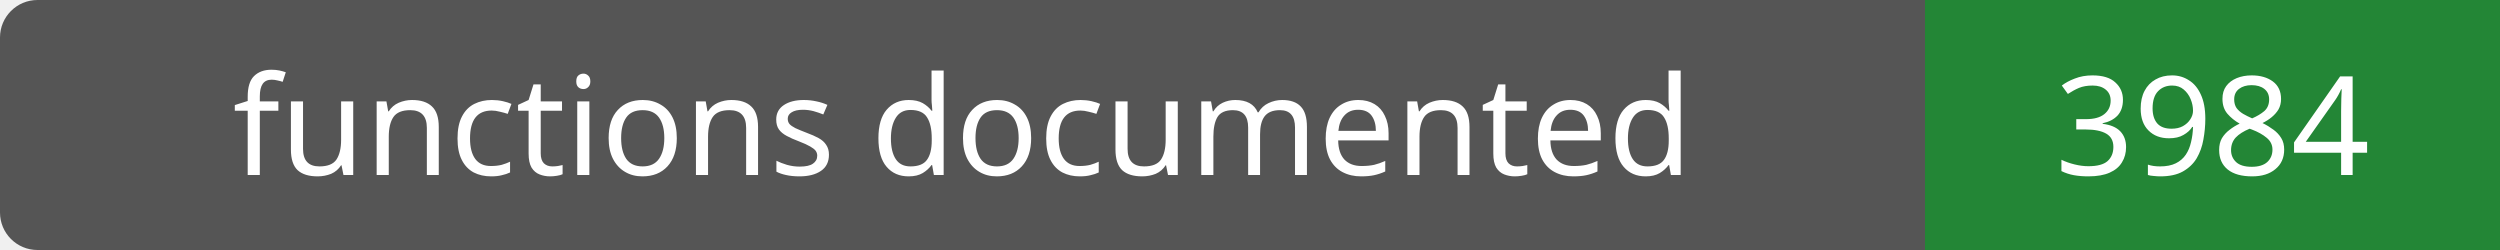
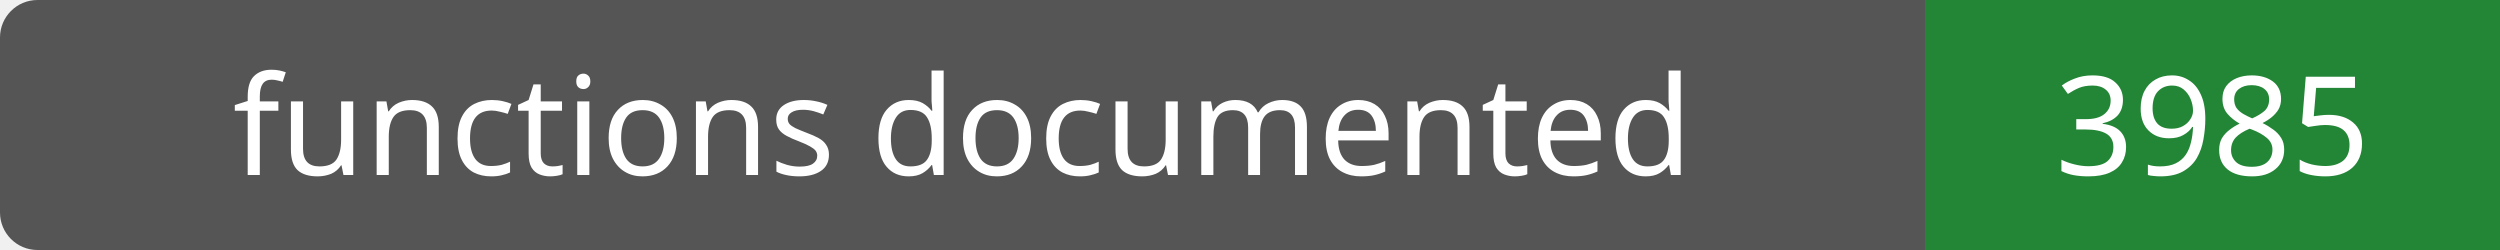
- <svg xmlns="http://www.w3.org/2000/svg" width="200" height="20" role="img" aria-label="functions documented: 3984">
+ <svg xmlns="http://www.w3.org/2000/svg" width="200" height="20" role="img" aria-label="functions documented: 3985">
  <rect width="200" height="20" rx="3" fill="#555" />
  <path fill="#238636" d="M154 0h46v20H154z" />
  <g fill="#fff" text-anchor="middle" font-family="Verdana,sans-serif" font-size="11">
    <text x="77.0" y="14">functions documented</text>
-     <text x="177.0" y="14">3984</text>
+     <text x="177.0" y="14">3985</text>
  </g>
</svg>
